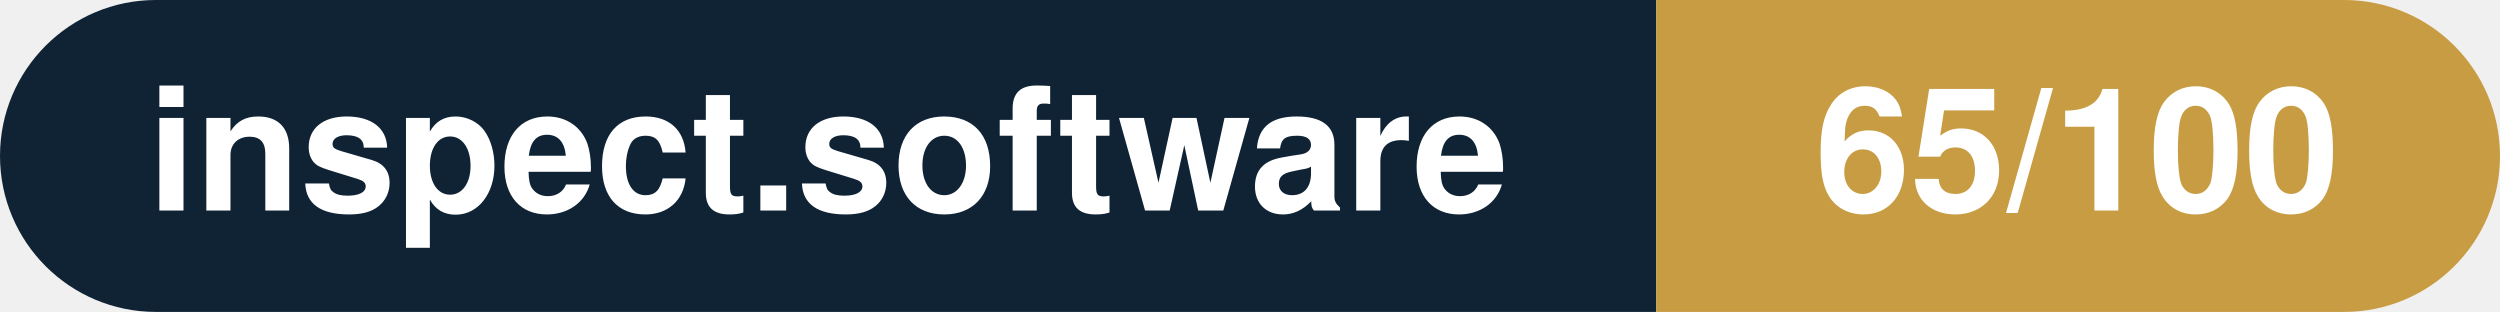
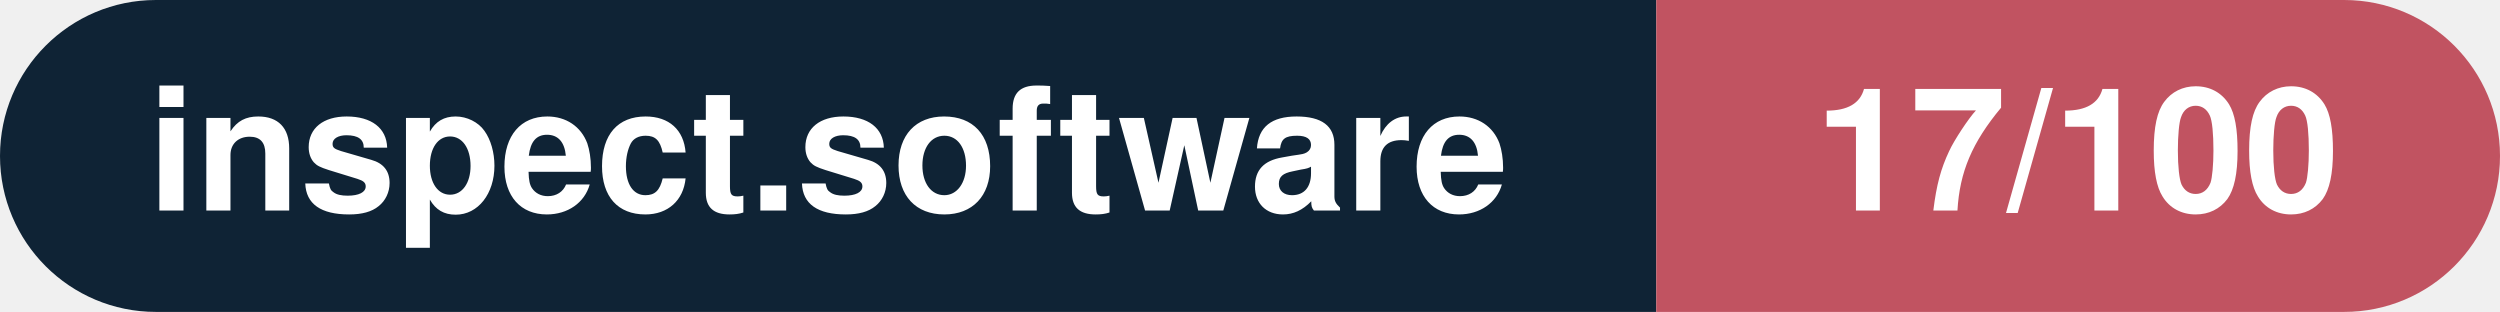
- <svg xmlns="http://www.w3.org/2000/svg" width="160.3" height="20" viewBox="0 0 160.3 20" role="img" aria-label="inspect.software: 65/100">
+ <svg xmlns="http://www.w3.org/2000/svg" width="160.3" height="20" viewBox="0 0 160.3 20" role="img" aria-label="inspect.software: 17/100">
  <clipPath id="rnd">
    <rect width="160.3" height="20" rx="10.0" fill="#fff" />
  </clipPath>
  <g clip-path="url(#rnd)">
    <rect width="106.2" height="20" fill="#0f2335" />
-     <rect x="106.2" width="54.1" height="20" fill="#c79c43" />
+     <rect x="106.2" width="54.1" height="20" fill="#c15361" />
  </g>
  <g fill="#fff" text-anchor="middle" font-family="Helvetica Neue,Helvetica,Arial,sans-serif" font-size="11">
    <text x="53.1" y="13.5" font-weight="600">inspect.software</text>
-     <text x="133.2" y="13.5" font-weight="700">65/100</text>
+     <text x="133.2" y="13.5" font-weight="700">17/100</text>
  </g>
</svg>
